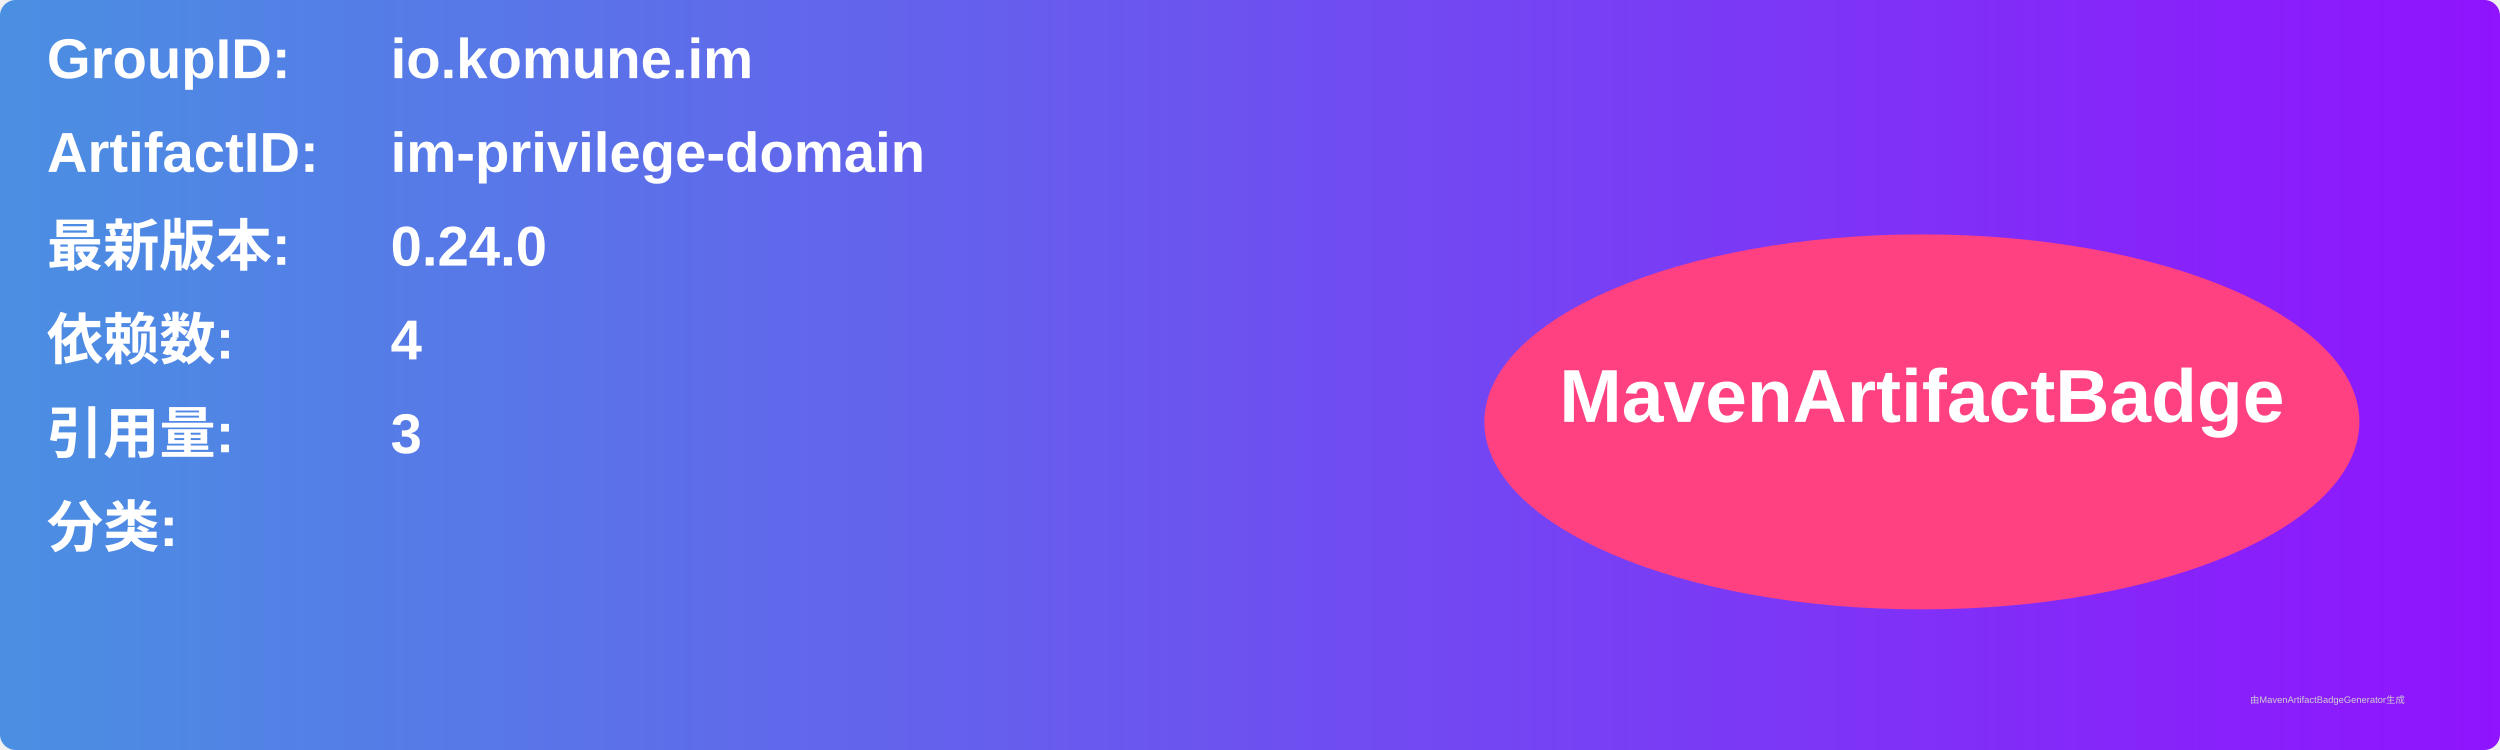
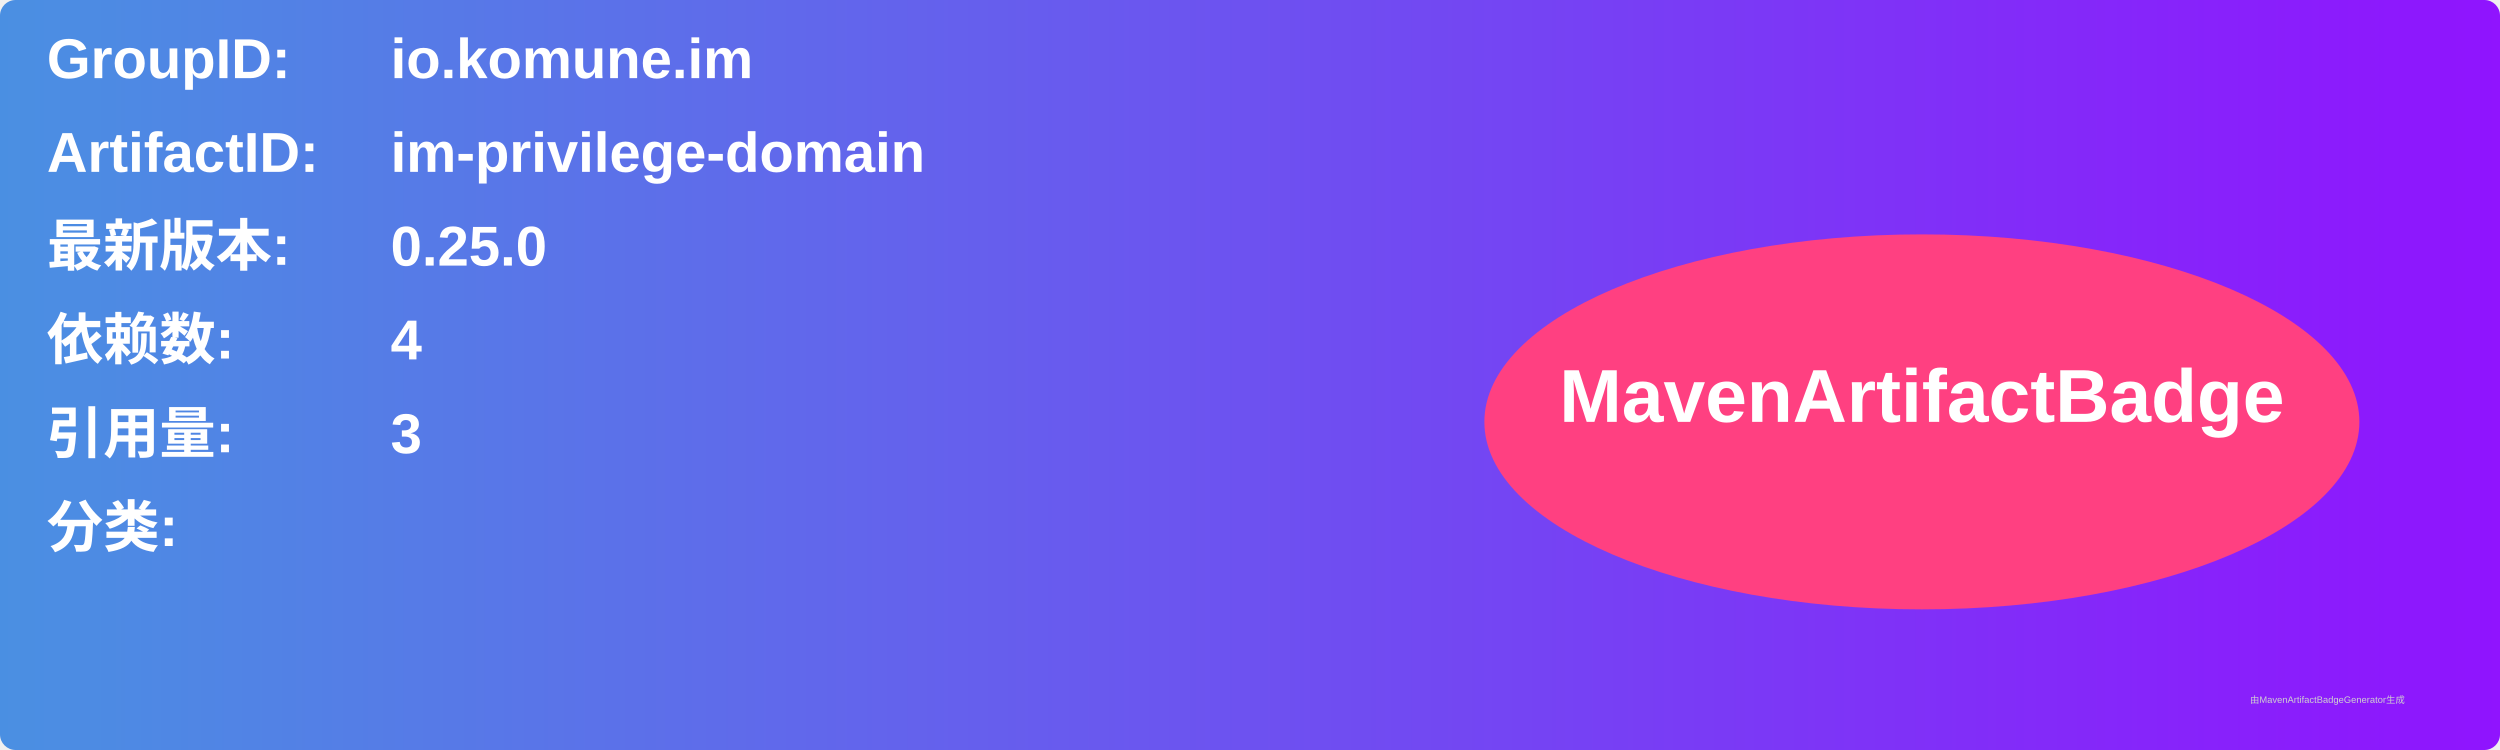
<svg xmlns="http://www.w3.org/2000/svg" width="800" height="240" viewBox="0 0 800 240">
  <linearGradient id="grad" x1="0%" y1="0%" x2="100%" y2="0%">
    <stop offset="0%" stop-color="#4a90e2" />
    <stop offset="100%" stop-color="#9013fe" />
  </linearGradient>
  <rect width="100%" height="100%" rx="5" ry="5" fill="url(#grad)" />
  <g transform="translate(15, 15)">
    <text x="0" y="10" font-family="Arial" font-size="18" fill="white" font-weight="bold" width="260">GroupID:</text>
    <text x="110" y="10" font-family="Arial" font-size="18" fill="white" font-weight="bold" width="460">io.komune.im</text>
    <text x="0" y="40" font-family="Arial" font-size="18" fill="white" font-weight="bold" width="260">ArtifactID:</text>
    <text x="110" y="40" font-family="Arial" font-size="18" fill="white" font-weight="bold" width="460">im-privilege-domain</text>
    <text x="0" y="70" font-family="Arial" font-size="18" fill="white" font-weight="bold">最新版本:</text>
    <text x="110" y="70" font-family="Arial" font-size="18" fill="white" font-weight="bold">
-       <tspan font-weight="bold">0.24.0</tspan>
+       <tspan font-weight="bold">0.25.0</tspan>
    </text>
    <text x="0" y="100" font-family="Arial" font-size="18" fill="white" font-weight="bold">依赖数: </text>
    <text x="110" y="100" font-family="Arial" font-size="18" fill="white">
      <tspan font-weight="bold">4</tspan>
    </text>
    <text x="0" y="130" font-family="Arial" font-size="18" fill="white" font-weight="bold">引用量: </text>
    <text x="110" y="130" font-family="Arial" font-size="18" fill="white">
      <tspan font-weight="bold">3</tspan>
    </text>
    <text x="0" y="160" font-family="Arial" font-size="18" fill="white" font-weight="bold">分类:</text>
    <text x="10" y="190" font-family="Arial" font-size="10" fill="white">
      <tspan font-weight="bold" />
    </text>
    <ellipse cx="600" cy="120" rx="140" ry="60" fill="#ff4081" />
    <text x="600" y="120" text-anchor="middle" font-family="Arial" font-size="24" fill="white" font-weight="bold">MavenArtifactBadge</text>
  </g>
  <text x="720" y="225" font-family="Arial" font-size="3" fill="#d0d0d0">由MavenArtifactBadgeGenerator生成</text>
</svg>
